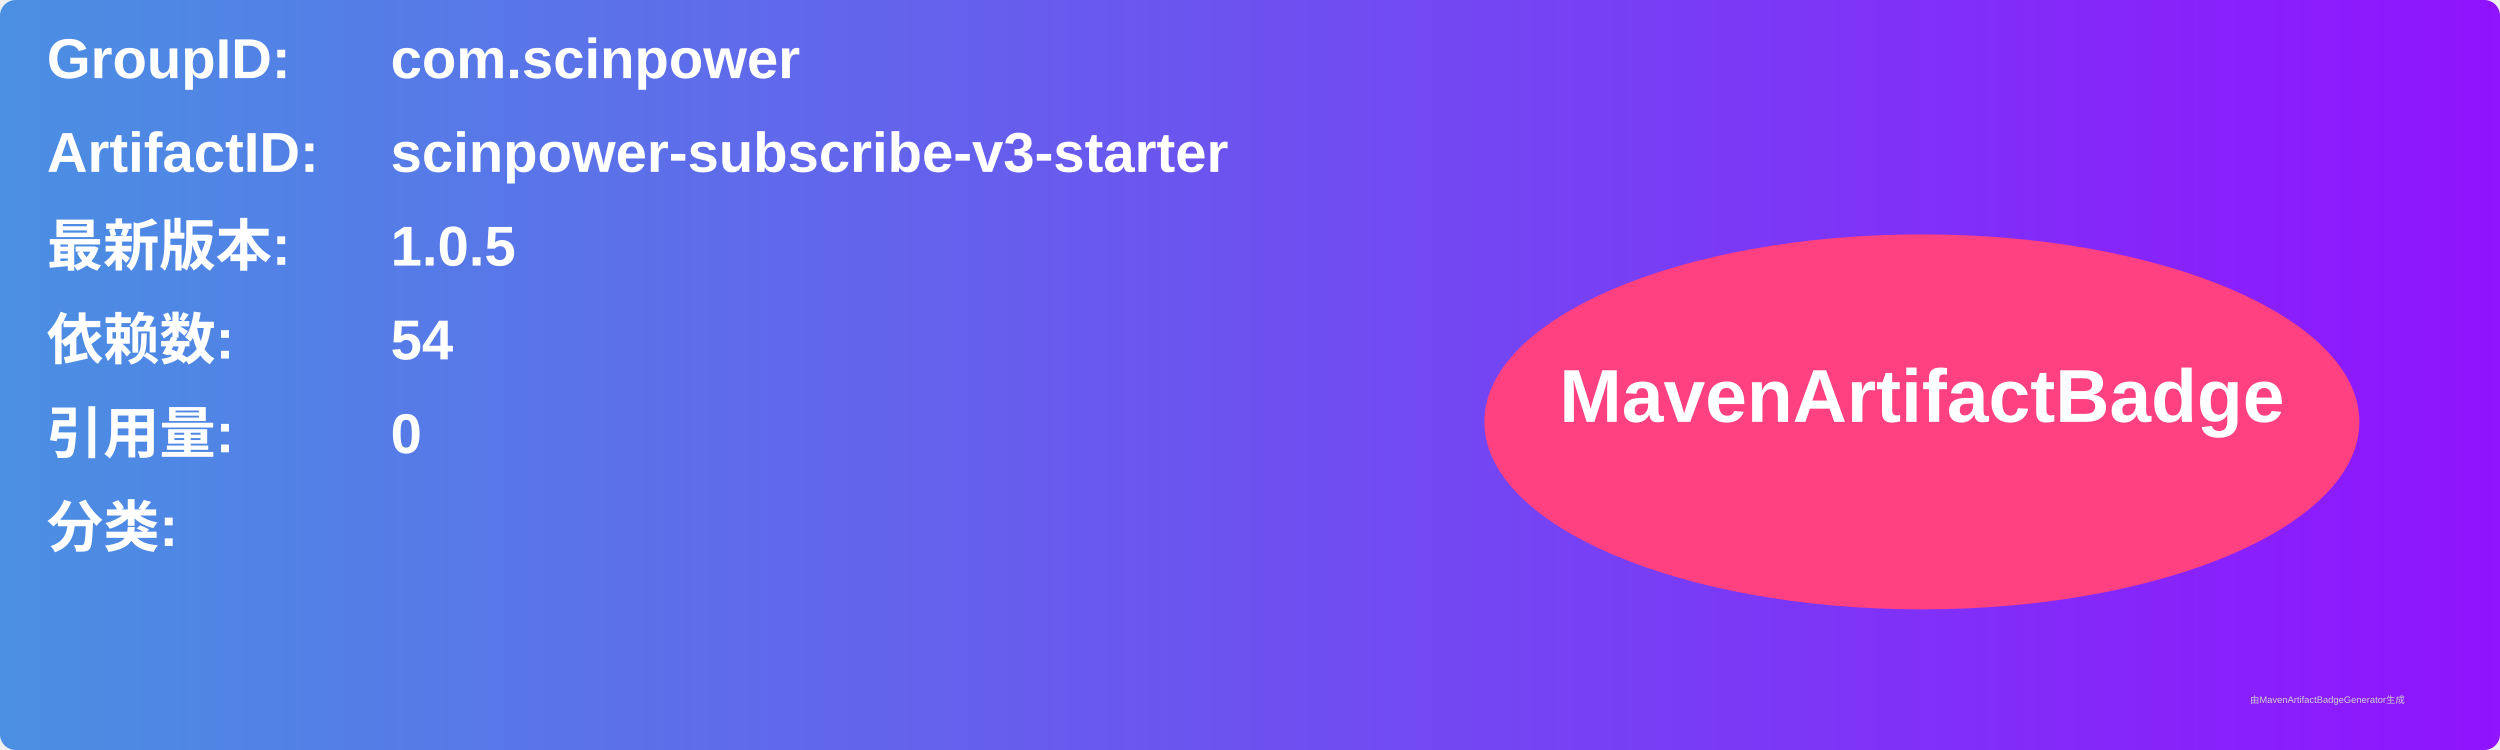
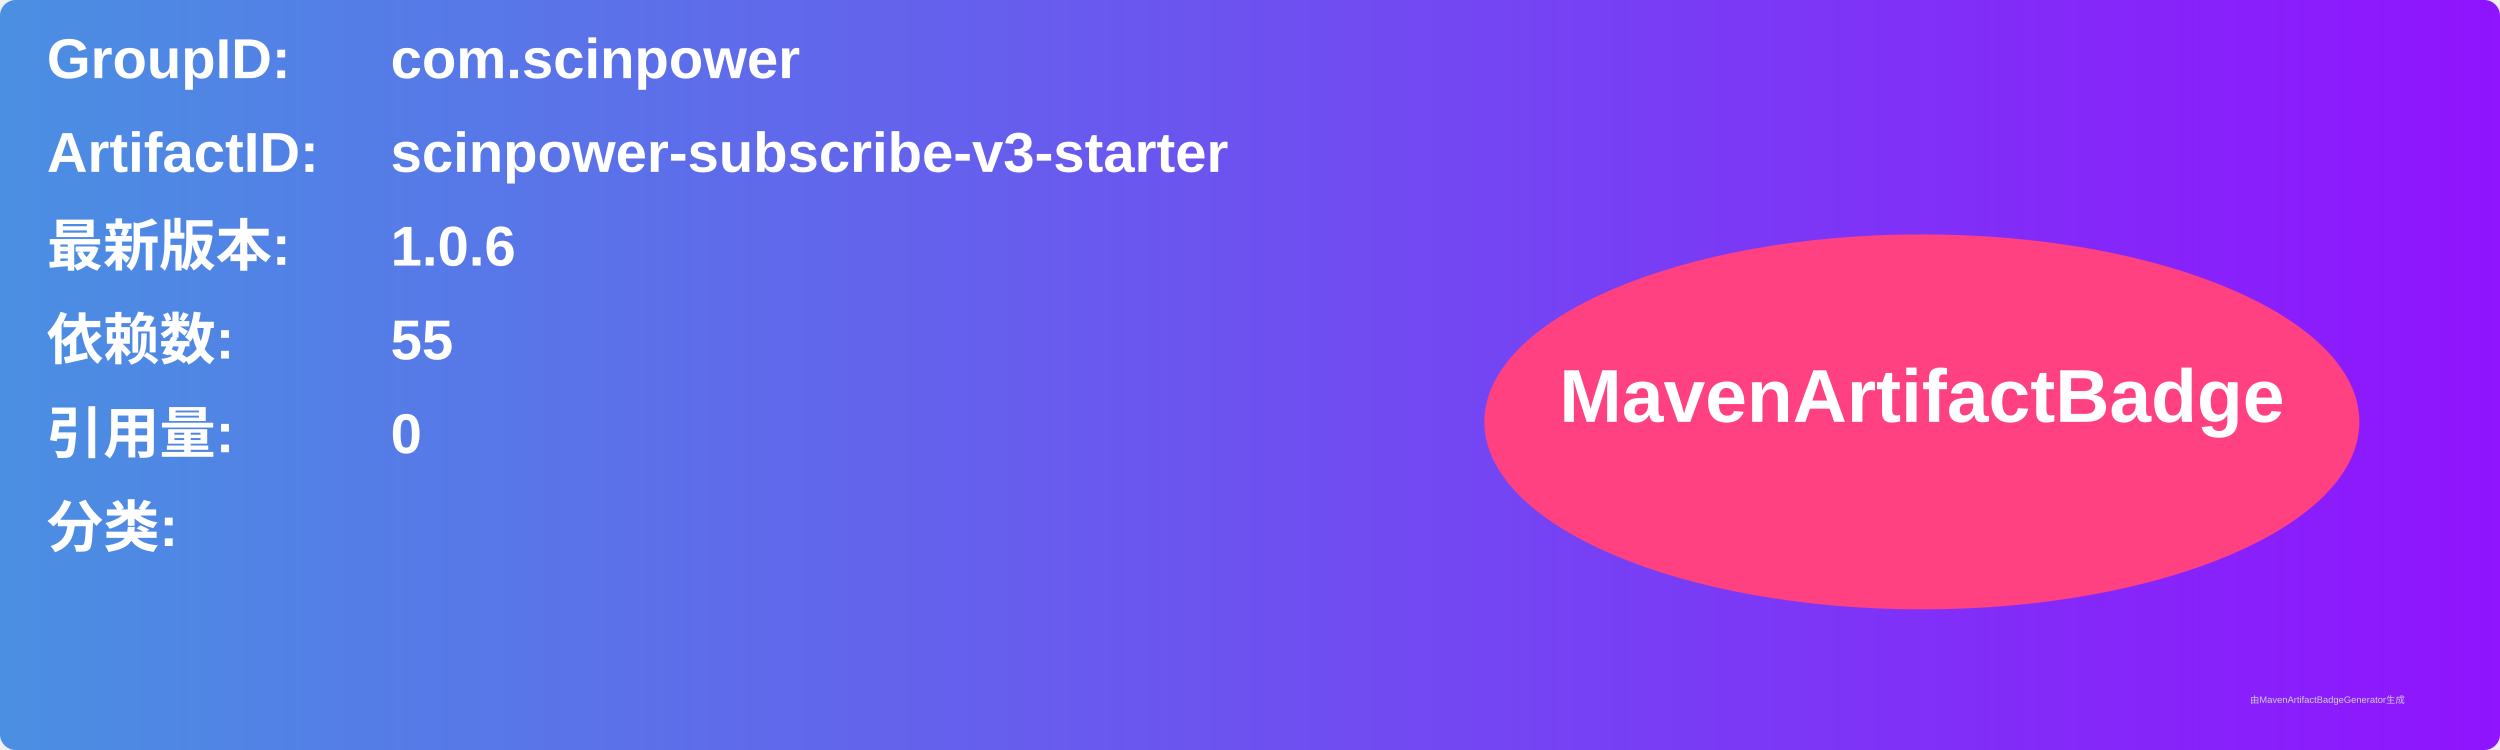
<svg xmlns="http://www.w3.org/2000/svg" width="800" height="240" viewBox="0 0 800 240">
  <linearGradient id="grad" x1="0%" y1="0%" x2="100%" y2="0%">
    <stop offset="0%" stop-color="#4a90e2" />
    <stop offset="100%" stop-color="#9013fe" />
  </linearGradient>
  <rect width="100%" height="100%" rx="5" ry="5" fill="url(#grad)" />
  <g transform="translate(15, 15)">
    <text x="0" y="10" font-family="Arial" font-size="18" fill="white" font-weight="bold" width="260">GroupID:</text>
    <text x="110" y="10" font-family="Arial" font-size="18" fill="white" font-weight="bold" width="460">com.scinpower</text>
    <text x="0" y="40" font-family="Arial" font-size="18" fill="white" font-weight="bold" width="260">ArtifactID:</text>
    <text x="110" y="40" font-family="Arial" font-size="18" fill="white" font-weight="bold" width="460">scinpower-subscribe-v3-starter</text>
    <text x="0" y="70" font-family="Arial" font-size="18" fill="white" font-weight="bold">最新版本:</text>
    <text x="110" y="70" font-family="Arial" font-size="18" fill="white" font-weight="bold">
-       <tspan font-weight="bold">1.0.5</tspan>
+       <tspan font-weight="bold">1.0.6</tspan>
    </text>
    <text x="0" y="100" font-family="Arial" font-size="18" fill="white" font-weight="bold">依赖数: </text>
    <text x="110" y="100" font-family="Arial" font-size="18" fill="white">
-       <tspan font-weight="bold">54</tspan>
+       <tspan font-weight="bold">55</tspan>
    </text>
    <text x="0" y="130" font-family="Arial" font-size="18" fill="white" font-weight="bold">引用量: </text>
    <text x="110" y="130" font-family="Arial" font-size="18" fill="white">
      <tspan font-weight="bold">0</tspan>
    </text>
    <text x="0" y="160" font-family="Arial" font-size="18" fill="white" font-weight="bold">分类:</text>
    <text x="10" y="190" font-family="Arial" font-size="10" fill="white">
      <tspan font-weight="bold" />
    </text>
    <ellipse cx="600" cy="120" rx="140" ry="60" fill="#ff4081" />
    <text x="600" y="120" text-anchor="middle" font-family="Arial" font-size="24" fill="white" font-weight="bold">MavenArtifactBadge</text>
  </g>
  <text x="720" y="225" font-family="Arial" font-size="3" fill="#d0d0d0">由MavenArtifactBadgeGenerator生成</text>
</svg>
